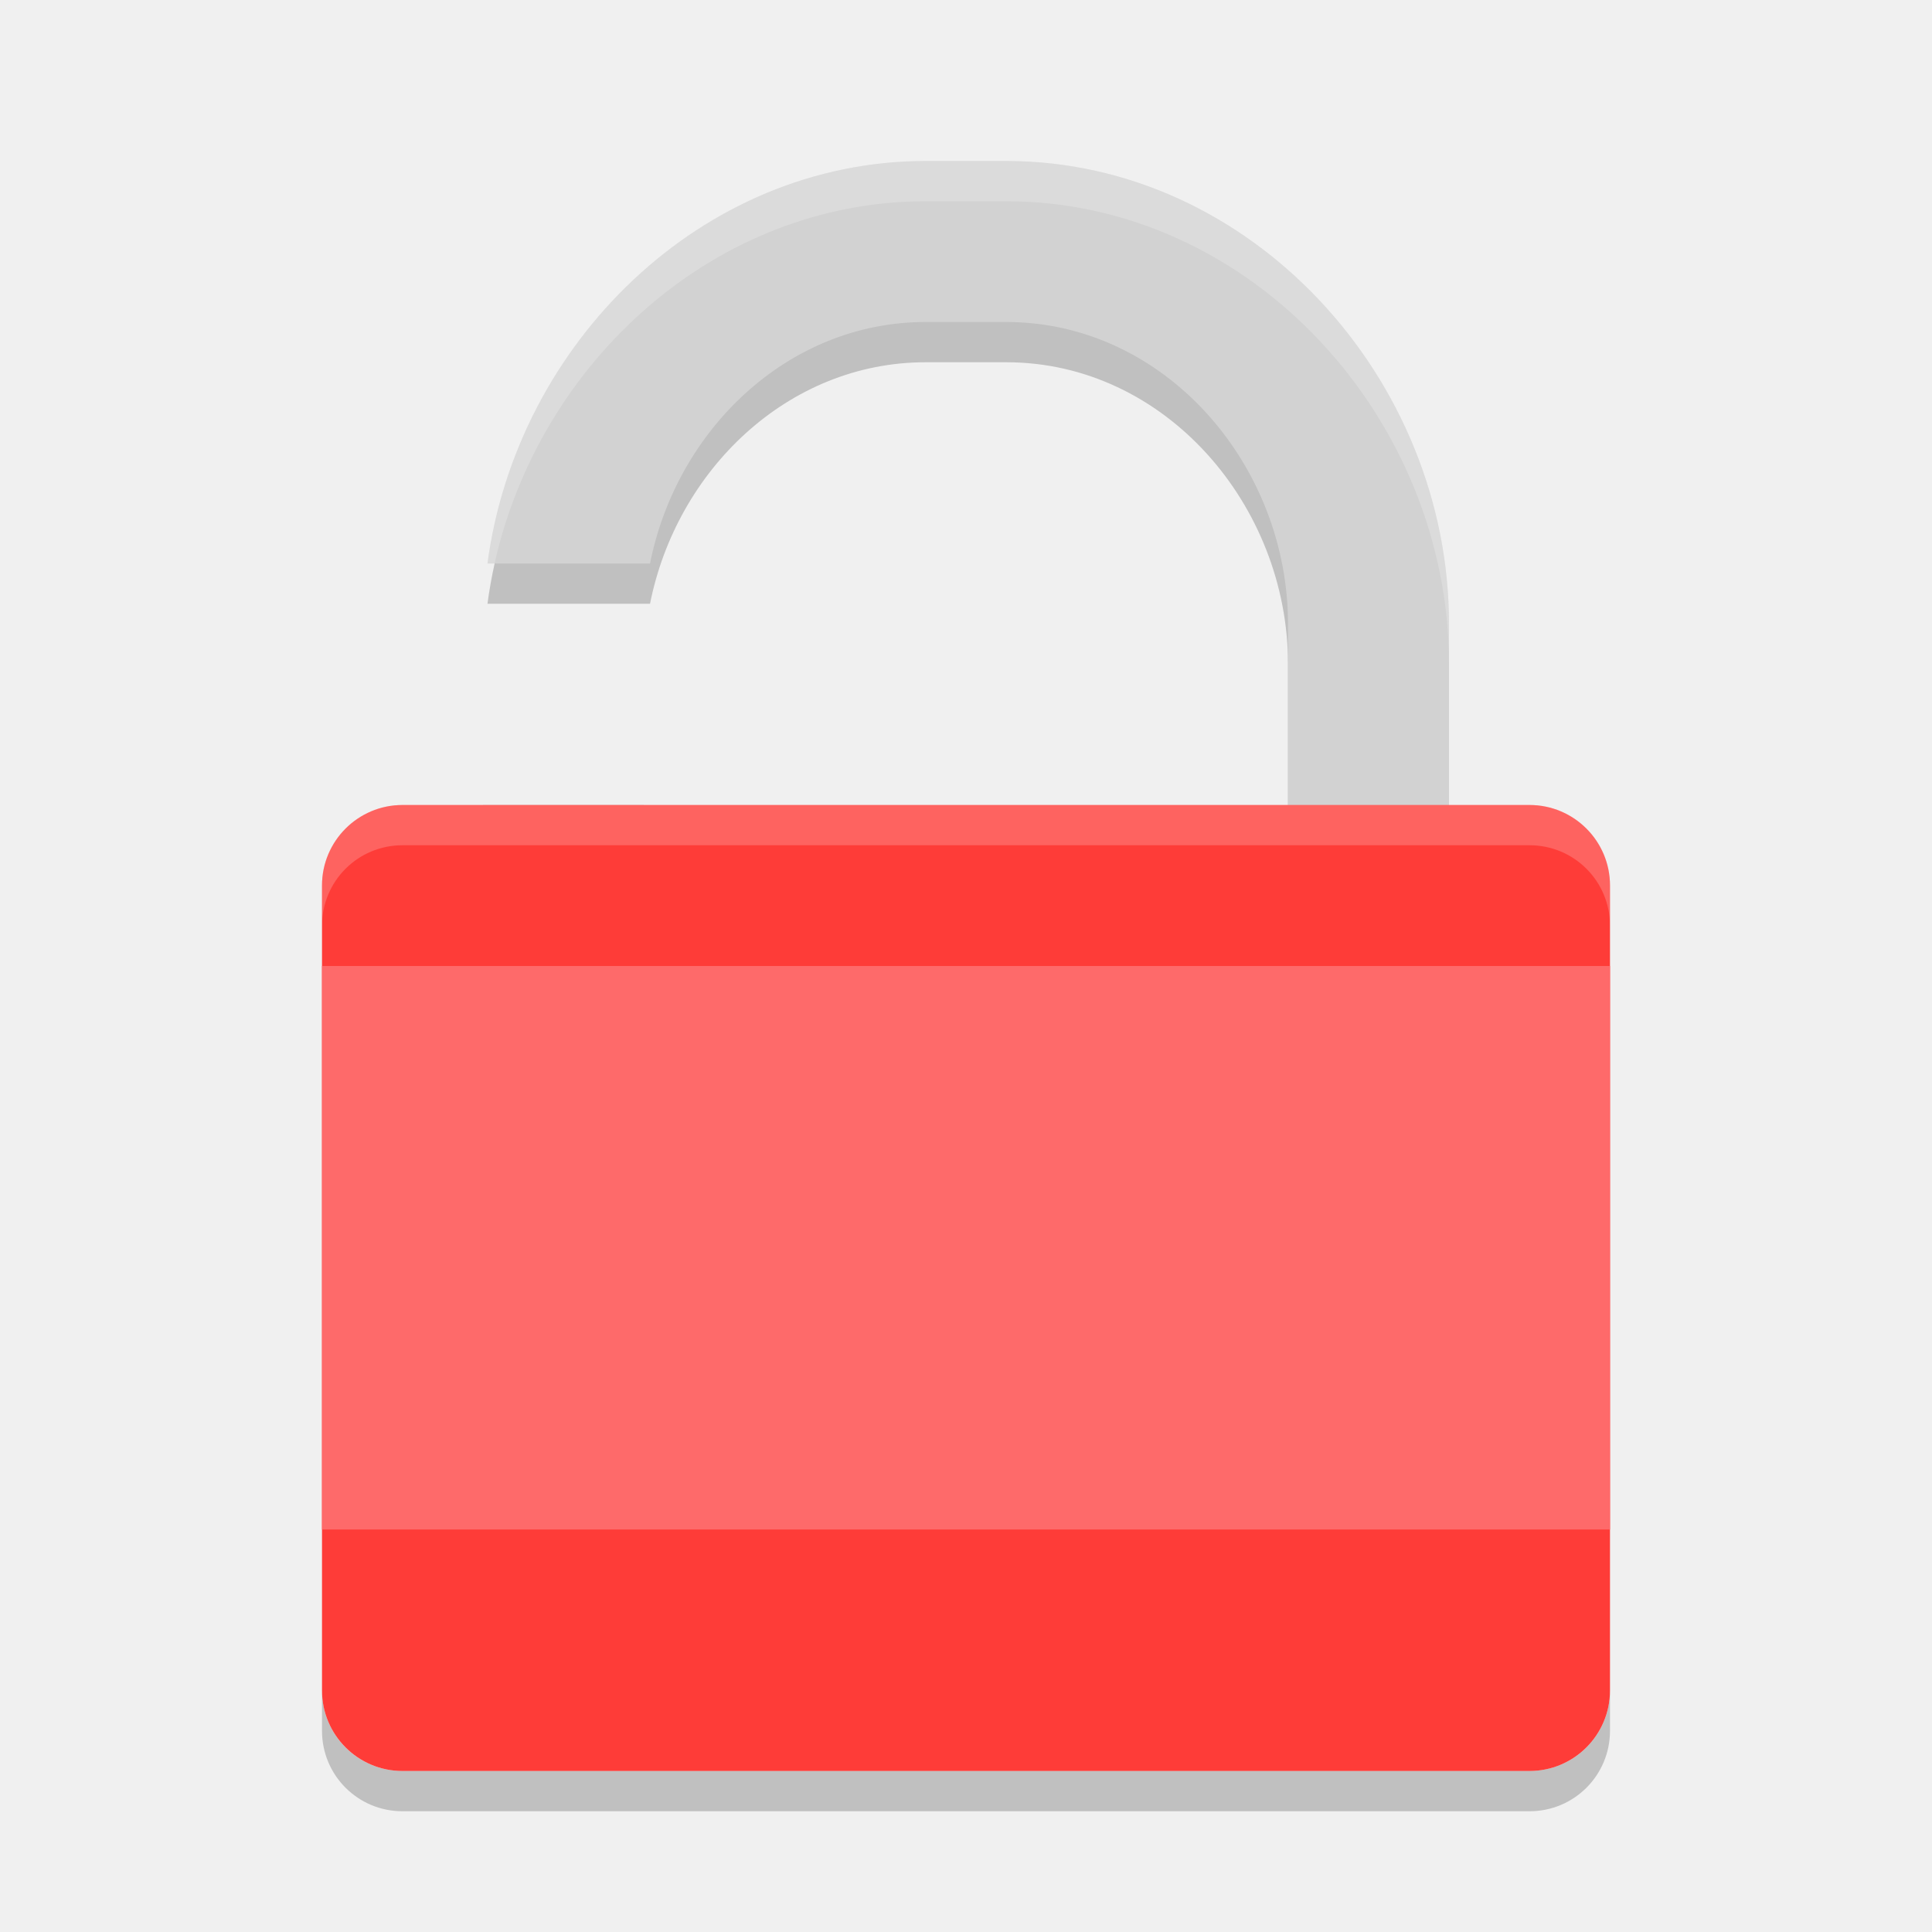
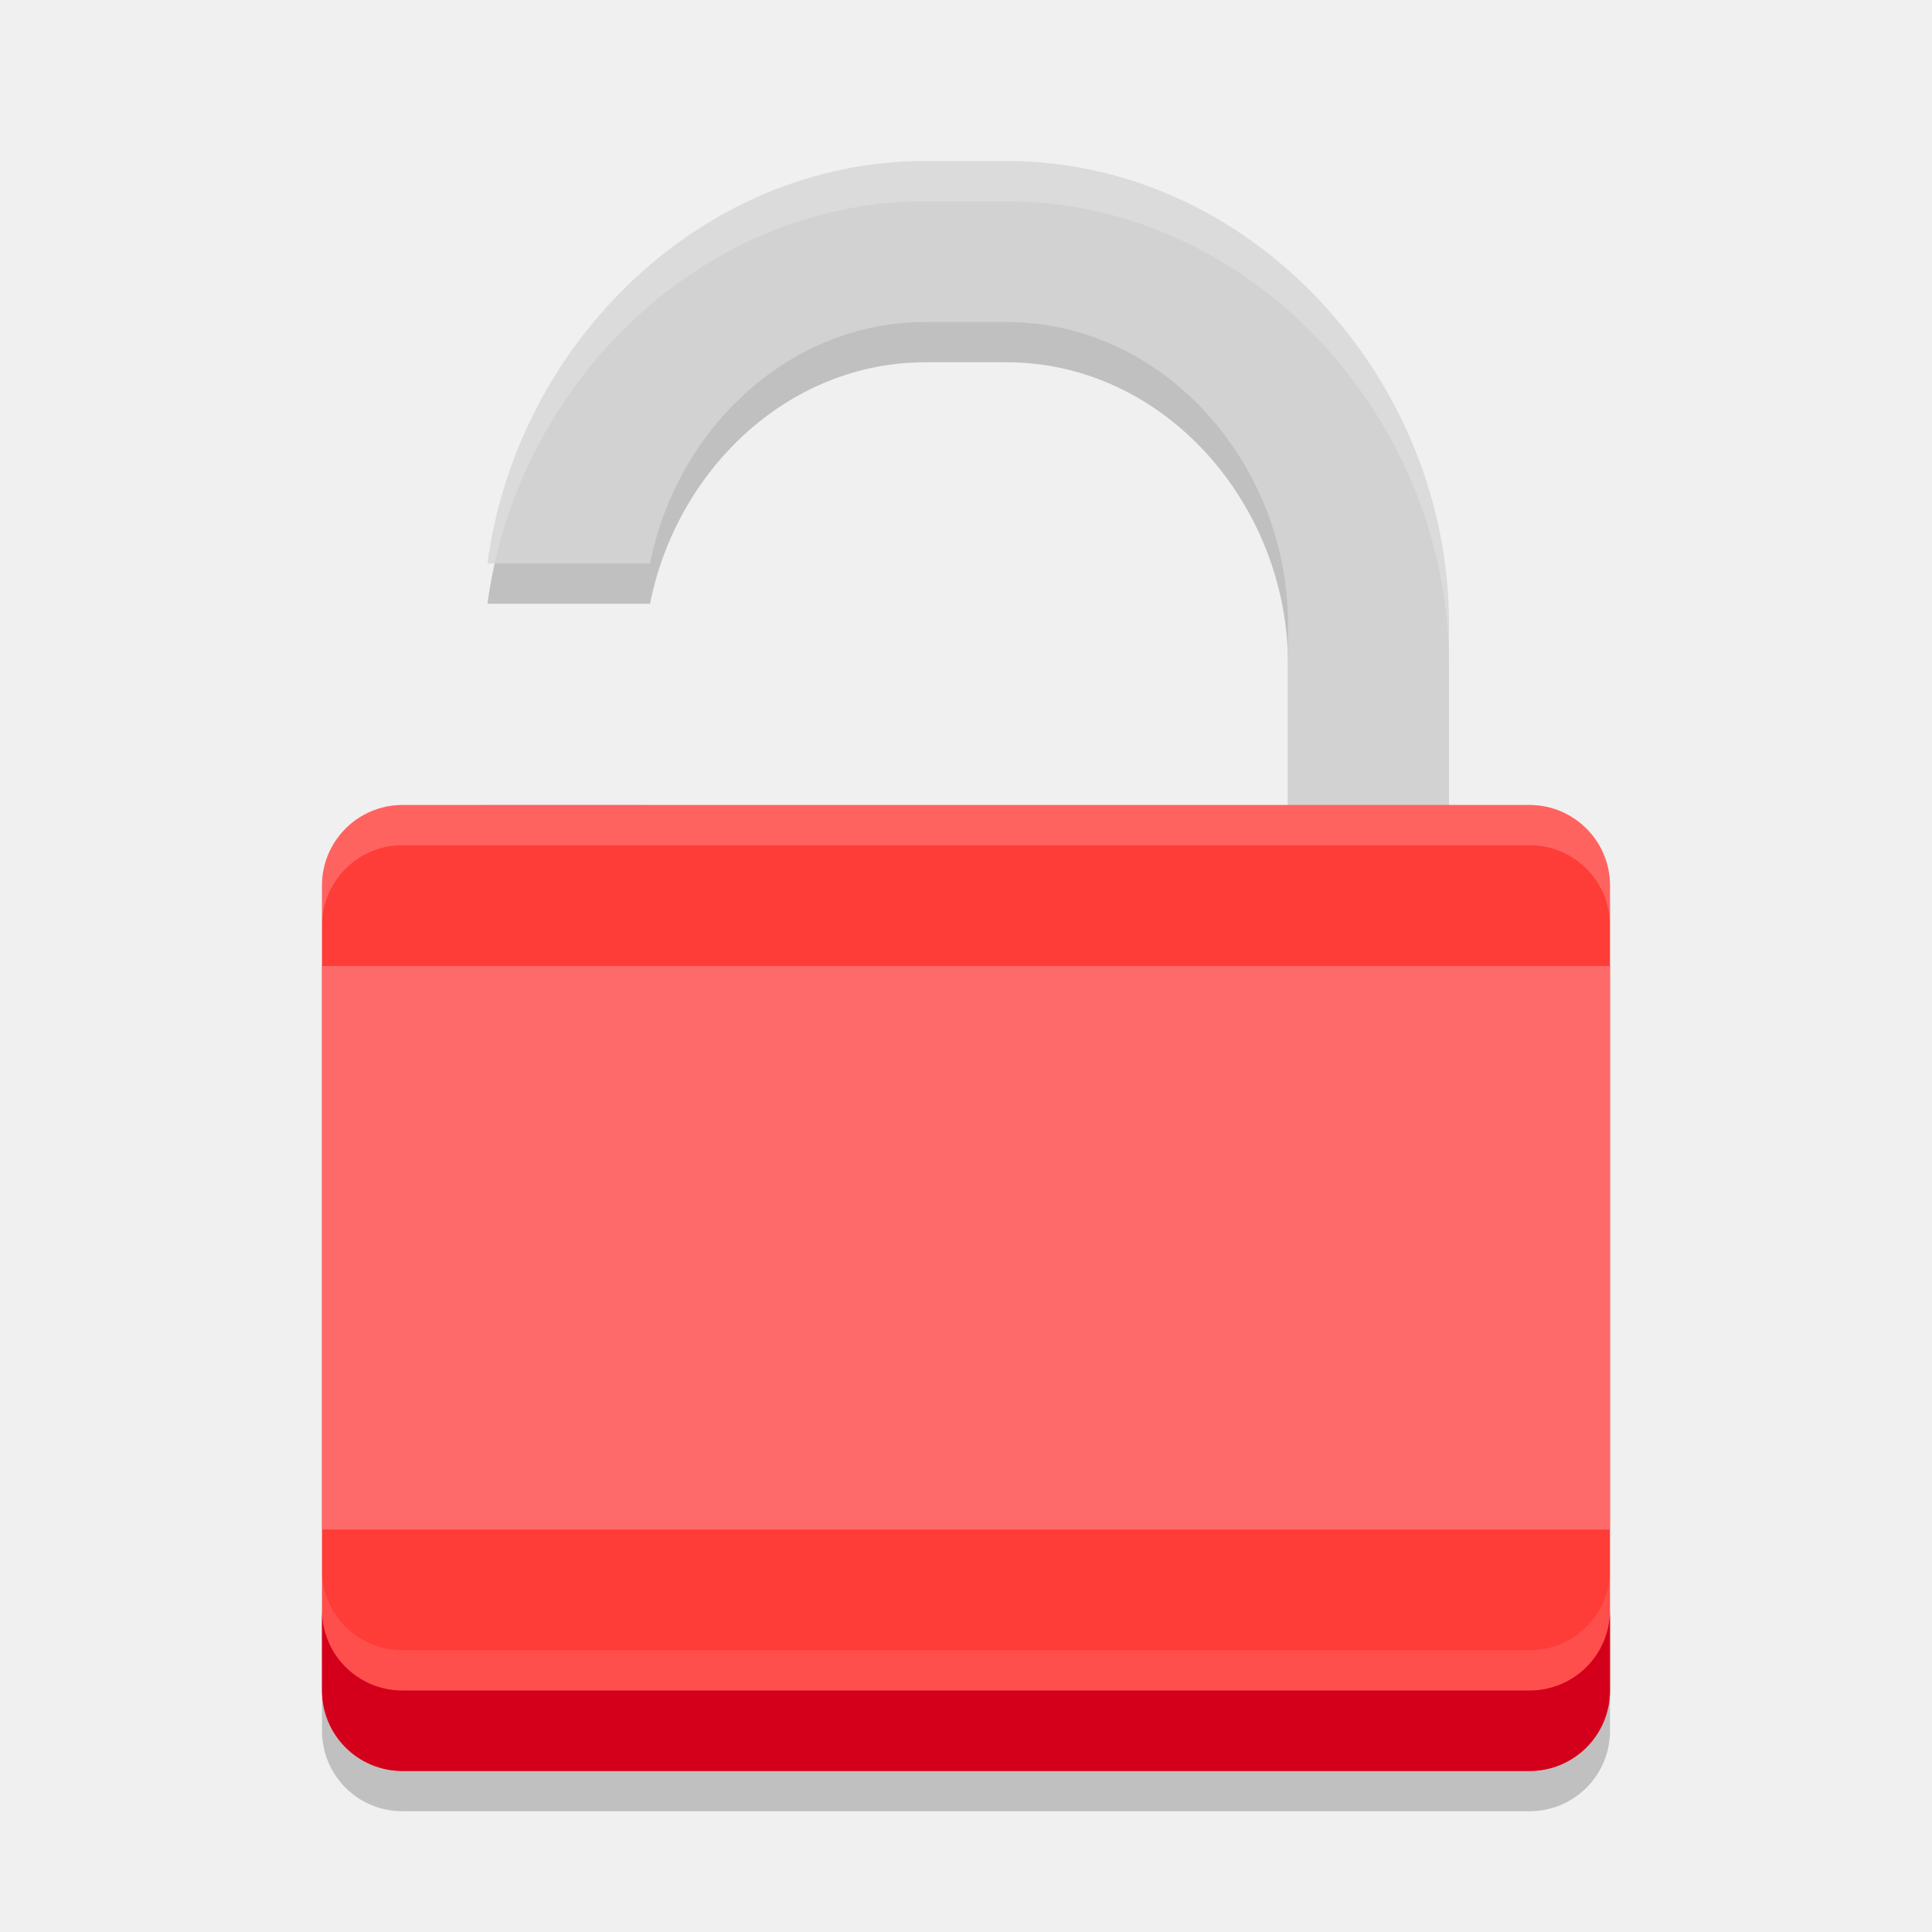
<svg xmlns="http://www.w3.org/2000/svg" width="48" height="48" version="1">
-   <path style="opacity:0.2" d="M 23,5 C 17.413,5 12.836,9.548 12.111,15 h 4.039 C 16.805,11.696 19.562,9 23,9 h 2 c 3.947,0 7,3.553 7,7.5 V 21 c 0,3.947 -3.053,7 -7,7 h -2 c -3.947,0 -7,-3.053 -7,-7 h -4 c 0,6.094 4.906,11 11,11 h 2 c 6.094,0 11,-4.906 11,-11 V 16.5 C 36,10.406 31.094,5 25,5 Z" />
-   <path style="fill:#d2d2d2" d="M 23 4 C 17.413 4 12.836 8.548 12.111 14 L 16.15 14 C 16.805 10.696 19.562 8 23 8 L 25 8 C 28.947 8 32 11.553 32 15.5 L 32 20 C 32 23.947 28.947 27 25 27 L 23 27 C 19.053 27 16 23.947 16 20 L 12 20 C 12 26.094 16.906 31 23 31 L 25 31 C 31.094 31 36 26.094 36 20 L 36 15.5 C 36 9.406 31.094 4 25 4 L 23 4 z" />
-   <path opacity=".2" d="m8 42v1c0 1.108 0.892 2 2 2h28c1.108 0 2-0.892 2-2v-1c0 1.108-0.892 2-2 2h-28c-1.108 0-2-0.892-2-2z" />
+   <path style="opacity:0.2" d="M 23,5 C 17.413,5 12.836,9.547 12.111,15 H 16.15 C 16.805,11.696 19.562,9 23,9 H 25 C 28.947,9 32,12.553 32,16.5 V 21 C 32,24.947 28.947,28 25,28 H 23 C 19.053,28 16,24.947 16,21 H 12 C 12,27.094 16.906,32 23,32 H 25 C 31.094,32 36,27.094 36,21 V 16.5 C 36,10.406 31.094,5 25,5 Z" />
+   <path style="fill:#d2d2d2" d="M 23,4 C 17.413,4 12.836,8.547 12.111,14 H 16.15 C 16.805,10.696 19.562,8 23,8 H 25 C 28.947,8 32,11.553 32,15.5 V 20 C 32,23.947 28.947,27 25,27 H 23 C 19.053,27 16,23.947 16,20 H 12 C 12,26.094 16.906,31 23,31 H 25 C 31.094,31 36,26.094 36,20 V 15.5 C 36,9.406 31.094,4 25,4 Z" />
+   <path style="opacity:0.2" d="M 8,42 V 43 C 8,44.108 8.892,45 10,45 H 38 C 39.108,45 40,44.108 40,43 V 42 C 40,43.108 39.108,44 38,44 H 10 C 8.892,44 8,43.108 8,42 Z" />
  <rect style="fill:#fe3c38" width="24" height="32" x="-44" y="-40" rx="2" ry="2" transform="matrix(0,-1,-1,0,0,0)" />
-   <path fill="#fff" opacity=".2" d="m10 20c-1.108 0-2 0.892-2 2v1c0-1.108 0.892-2 2-2h28c1.108 0 2 0.892 2 2v-1c0-1.108-0.892-2-2-2h-28z" />
+   <path style="opacity:0.2;fill:#ffffff" d="M 10,20 C 8.892,20 8,20.892 8,22 V 23 C 8,21.892 8.892,21 10,21 H 38 C 39.108,21 40,21.892 40,23 V 22 C 40,20.892 39.108,20 38,20 Z" />
  <rect style="fill:#fe6a6a" width="32" height="14" x="8" y="24" rx="0" ry="0" />
-   <path style="opacity:0.2;fill:#ffffff" d="M 23 4 C 17.413 4 12.836 8.548 12.111 14 L 12.287 14 C 13.405 9.003 17.758 5 23 5 L 25 5 C 31.094 5 36 10.406 36 16.5 L 36 15.5 C 36 9.406 31.094 4 25 4 L 23 4 z" />
+   <path style="opacity:0.2;fill:#ffffff" d="M 23,4 C 17.413,4 12.836,8.547 12.111,14 H 12.287 C 13.405,9.003 17.758,5 23,5 H 25 C 31.094,5 36,10.406 36,16.5 V 15.5 C 36,9.406 31.094,4 25,4 Z" />
+   <path style="opacity:0.1;fill:#ffffff" d="M 8,39 V 41 C 8,42.108 8.892,43 10,43 H 38 C 39.108,43 40,42.108 40,41 V 39 C 40,40.108 39.108,41 38,41 H 10 C 8.892,41 8,40.108 8,39 Z" />
+   <path style="fill:#d4001b" d="M 8,40 V 42 C 8,43.108 8.892,44 10,44 H 38 C 39.108,44 40,43.108 40,42 V 40 C 40,41.108 39.108,42 38,42 H 10 C 8.892,42 8,41.108 8,40 Z" />
</svg>
